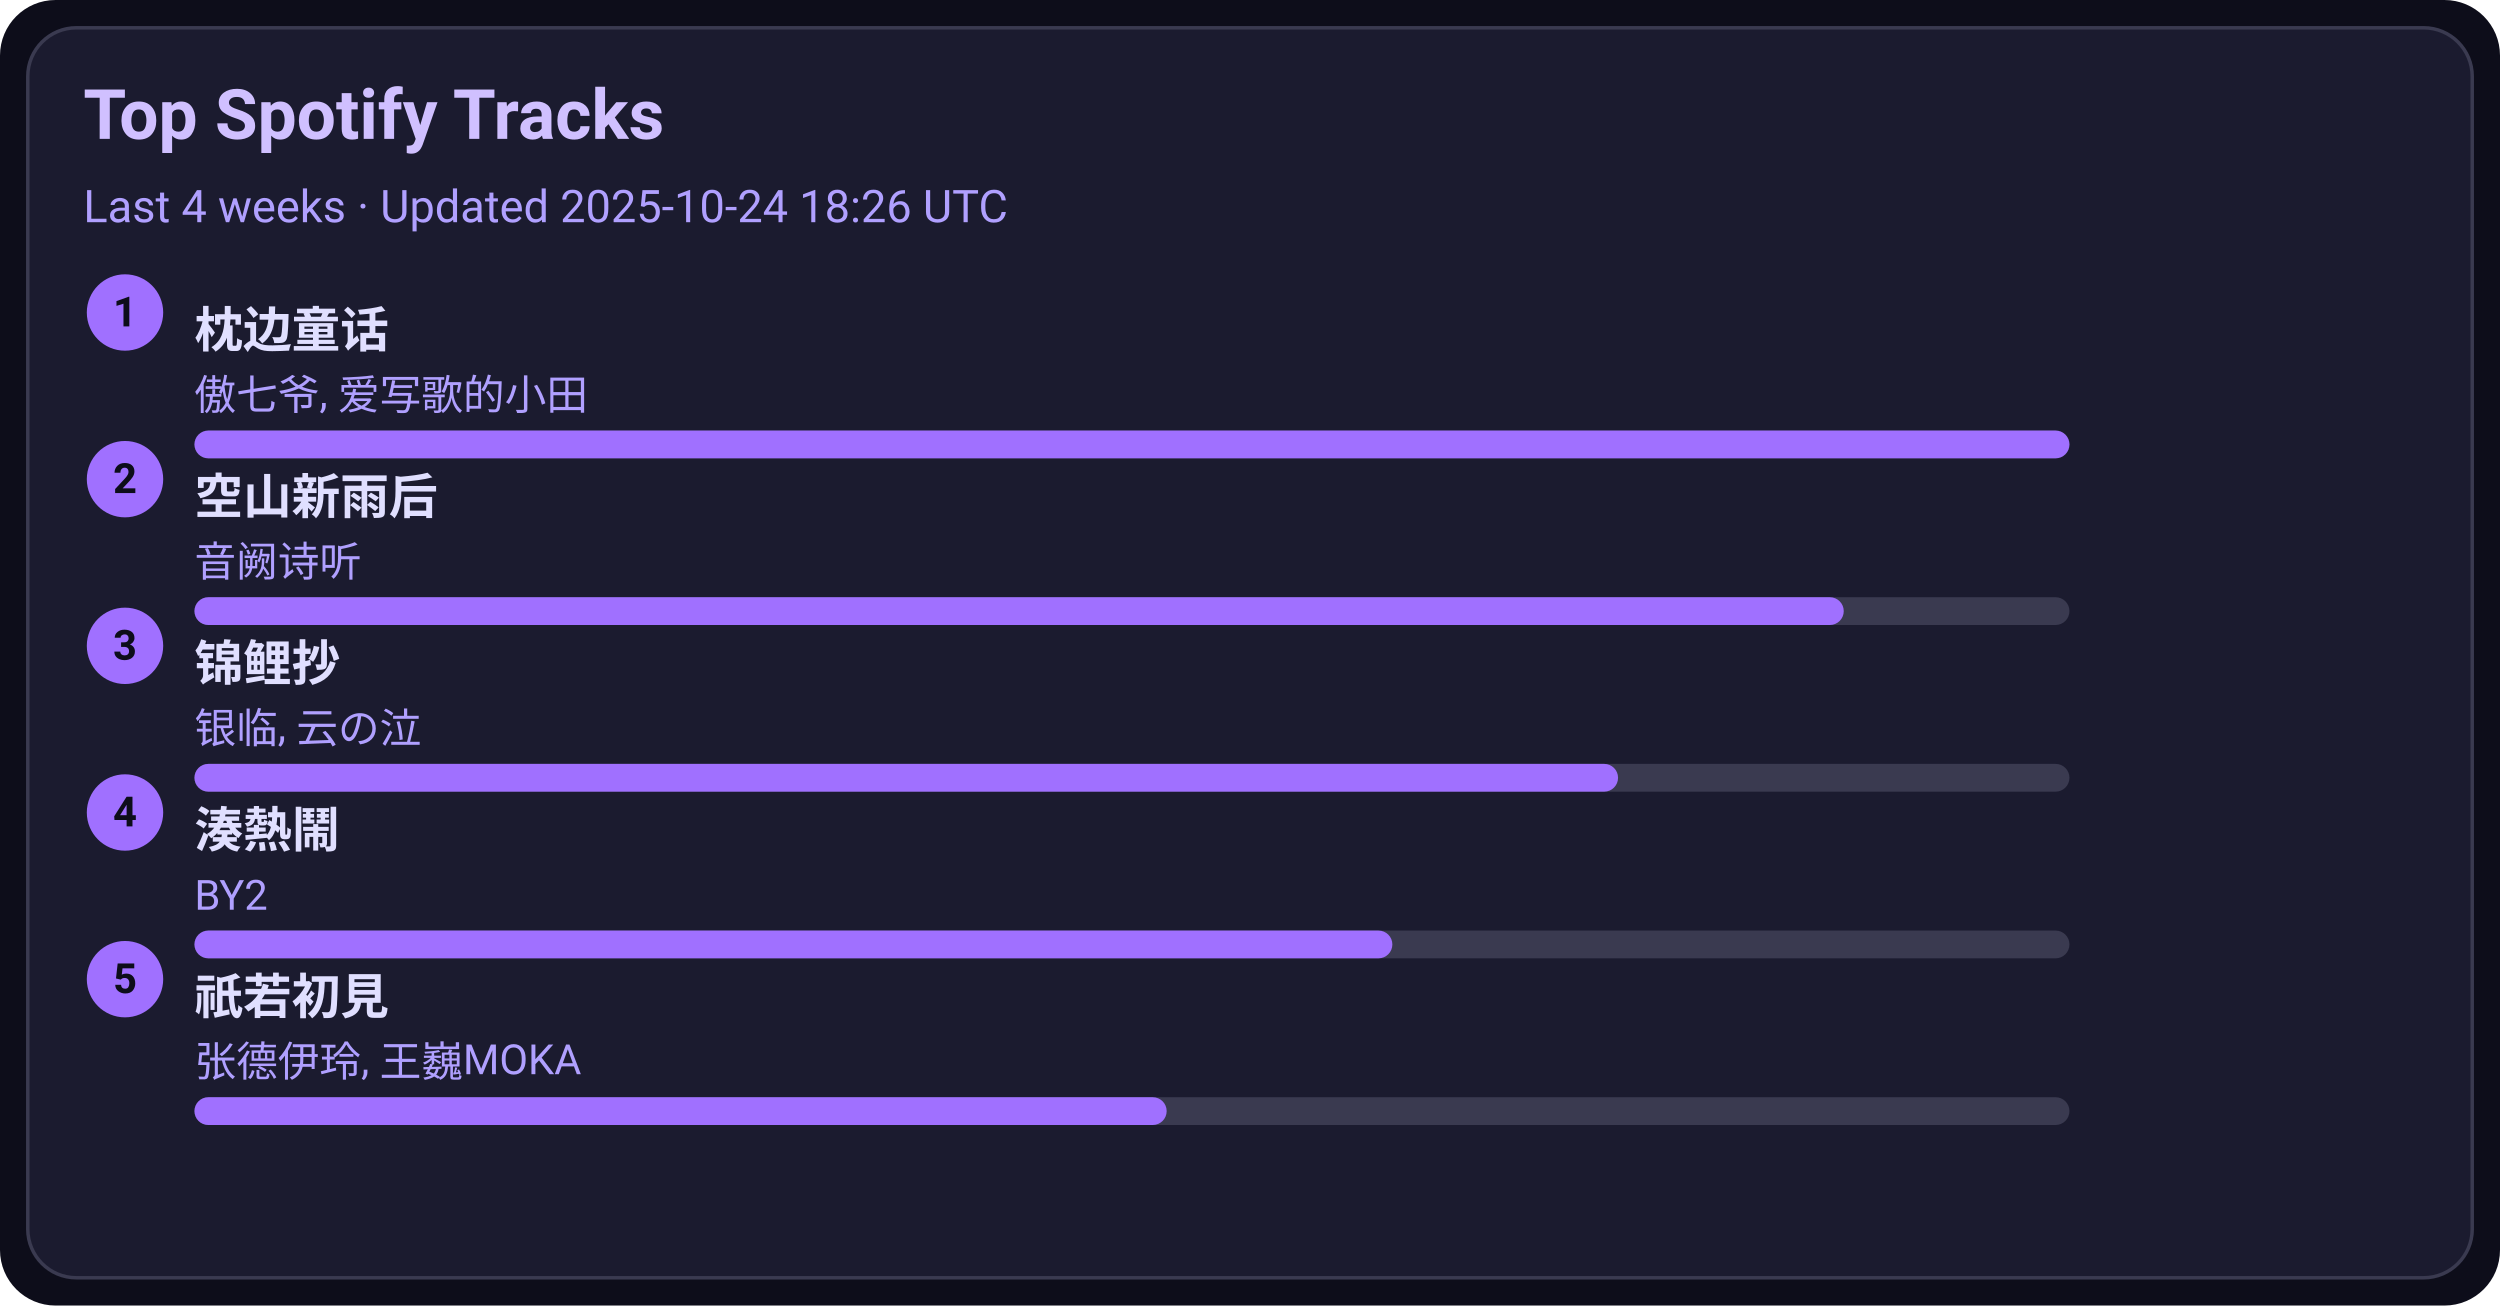
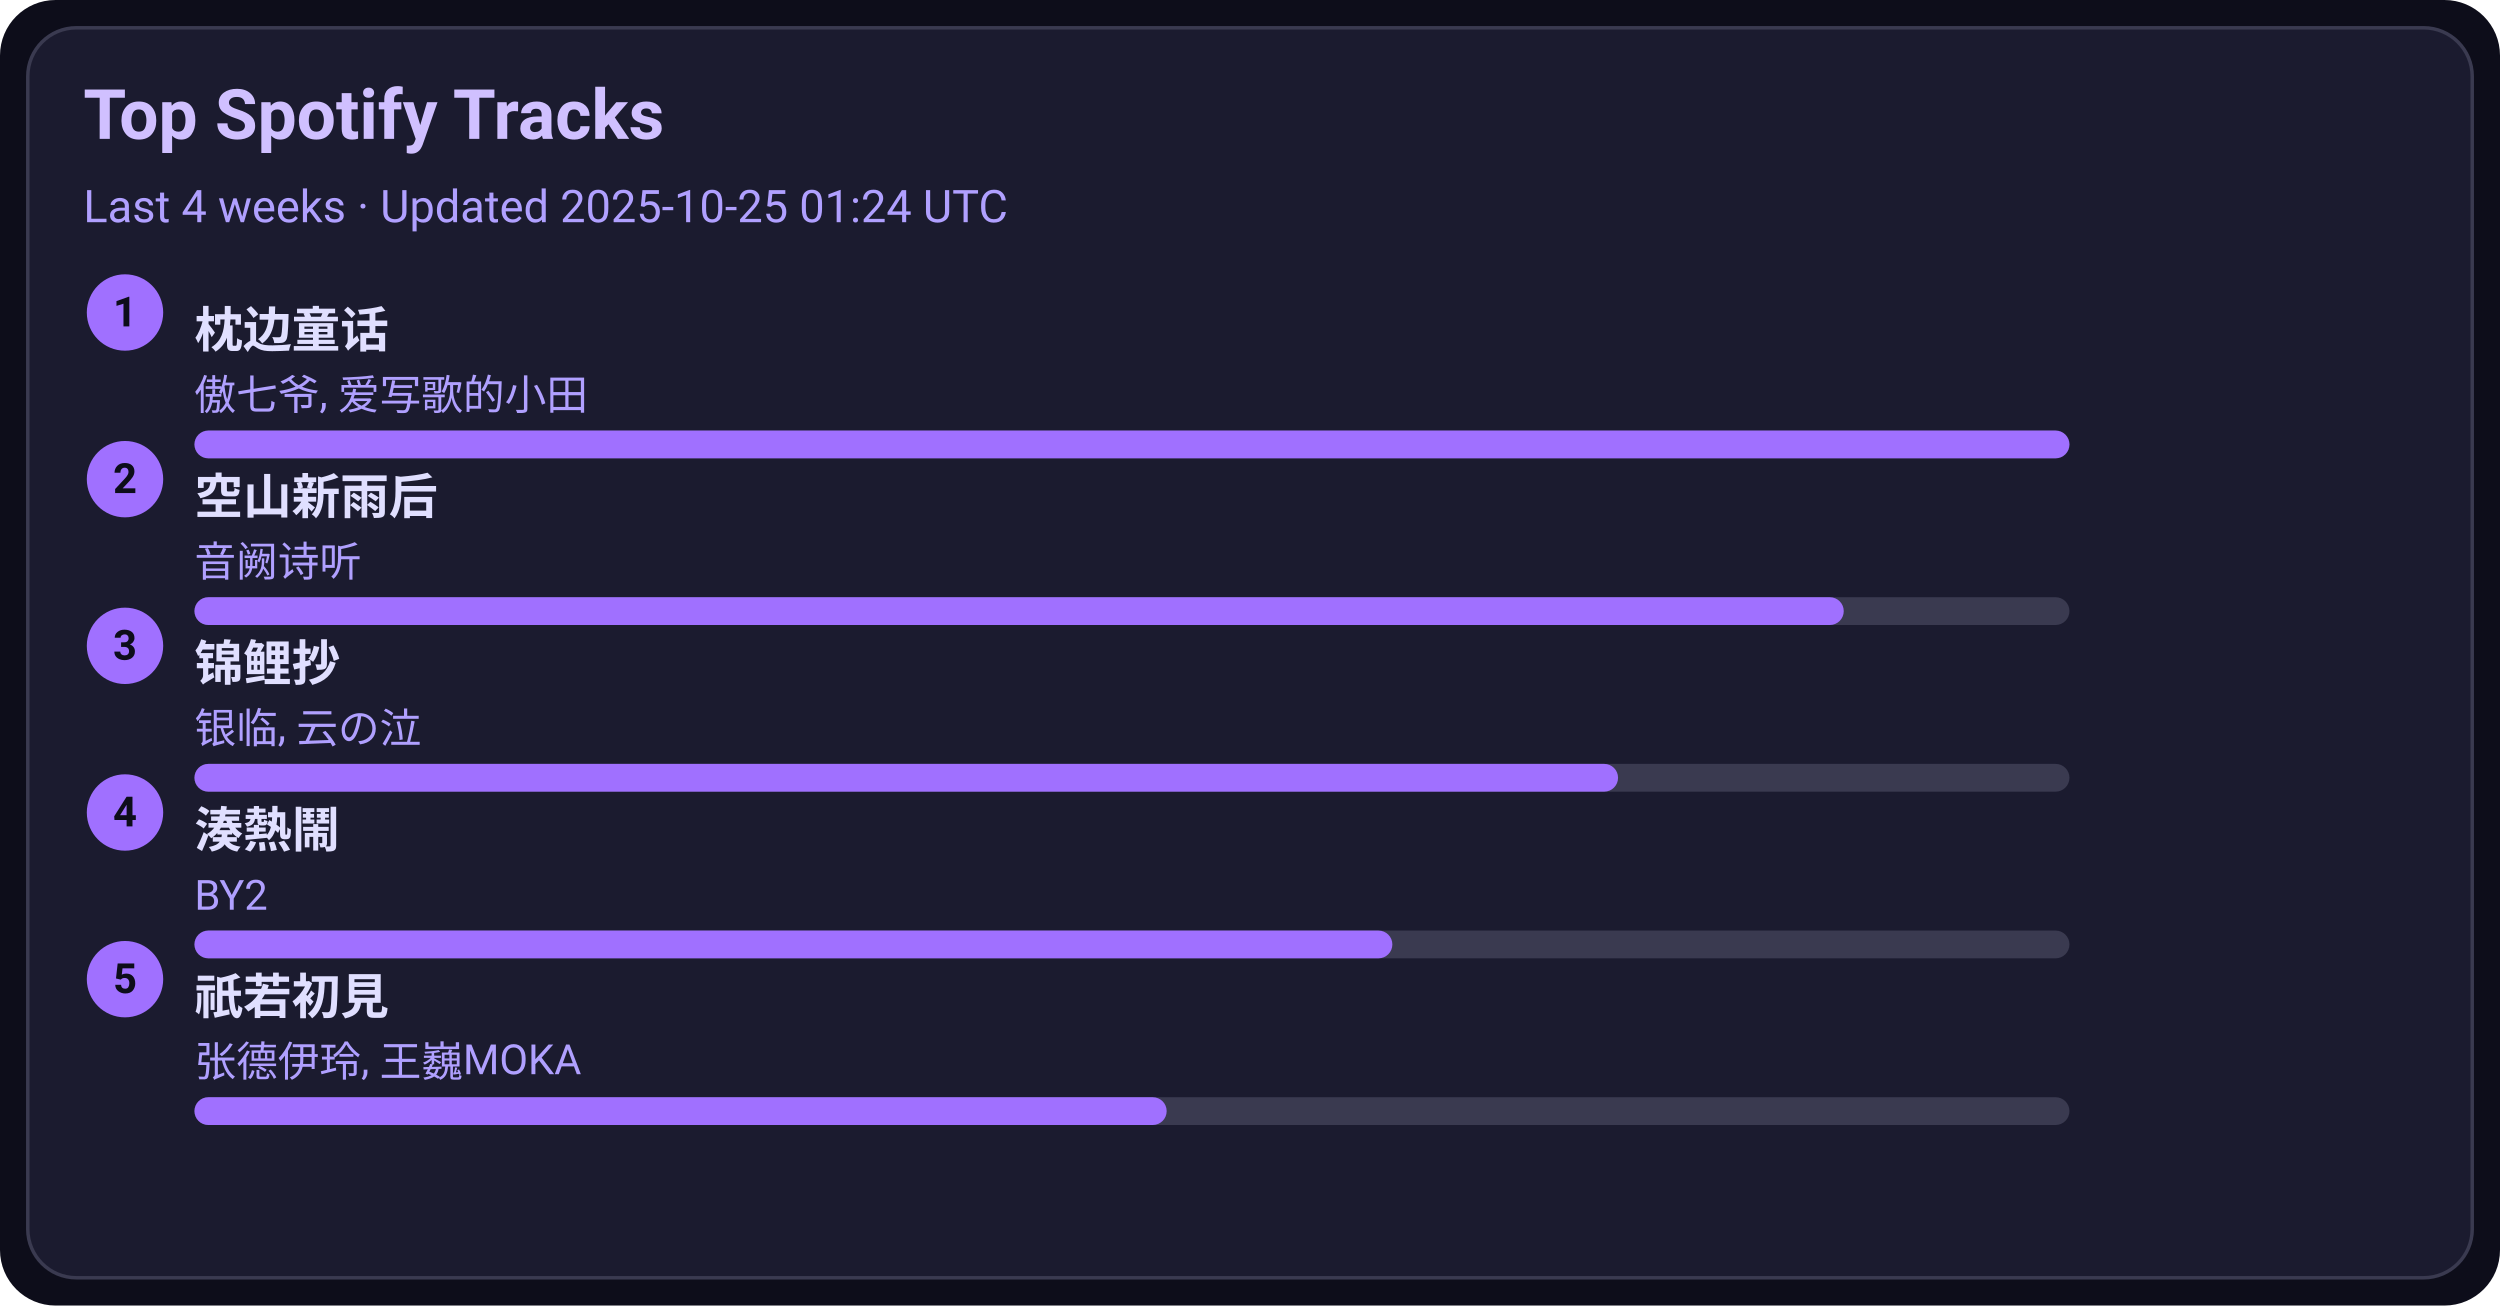
<svg xmlns="http://www.w3.org/2000/svg" width="720" height="376" viewBox="0 0 720 376">
  <style>text{font-family:-apple-system,BlinkMacSystemFont,Segoe UI,Roboto,Ubuntu,Helvetica Neue,Arial,Noto Sans,sans-serif}</style>
  <rect width="720" height="376" rx="16" fill="#0d0d1a" />
  <rect x="8" y="8" width="704" height="360" rx="14" fill="#1b1b2f" stroke="#3a3a50" />
  <text x="24" y="40" font-size="20" fill="#d0c0ff" font-weight="600">Top Spotify Tracks</text>
-   <text x="24" y="64" font-size="13" fill="#b0a0ff">Last 4 weeks · Updated 2025-10-24 18:26 UTC</text>
+   <text x="24" y="64" font-size="13" fill="#b0a0ff">Last 4 weeks · Updated 2025-10-25 01:24 UTC</text>
  <circle cx="36" cy="90" r="11" fill="#a070ff" />
  <text x="36" y="94" text-anchor="middle" font-size="12" fill="#0d0d1a" font-weight="700">1</text>
  <a href="https://open.spotify.com/track/3I8tlHNA9NM8dL0B23xGIY" target="_blank" rel="noopener noreferrer">
    <text x="56" y="100" font-size="14" fill="#e0dfff" font-weight="600">枕边童话</text>
  </a>
  <text x="56" y="118" font-size="12" fill="#b0a0ff">傲七爷, 爱写歌的小田</text>
  <rect x="56" y="124" width="540" height="8" rx="4" fill="#3a3a50" />
  <rect x="56" y="124" width="540" height="8" rx="4" fill="#a070ff" />
  <circle cx="36" cy="138" r="11" fill="#a070ff" />
  <text x="36" y="142" text-anchor="middle" font-size="12" fill="#0d0d1a" font-weight="700">2</text>
  <a href="https://open.spotify.com/track/7c1D58U8AIVOGlYzh5U6sk" target="_blank" rel="noopener noreferrer">
    <text x="56" y="148" font-size="14" fill="#e0dfff" font-weight="600">空山新雨后</text>
  </a>
  <text x="56" y="166" font-size="12" fill="#b0a0ff">音阙诗听</text>
  <rect x="56" y="172" width="540" height="8" rx="4" fill="#3a3a50" />
  <rect x="56" y="172" width="475" height="8" rx="4" fill="#a070ff" />
  <circle cx="36" cy="186" r="11" fill="#a070ff" />
  <text x="36" y="190" text-anchor="middle" font-size="12" fill="#0d0d1a" font-weight="700">3</text>
  <a href="https://open.spotify.com/track/1KBIv1xAf0VhKsHrZaTVKu" target="_blank" rel="noopener noreferrer">
    <text x="56" y="196" font-size="14" fill="#e0dfff" font-weight="600">锦鲤抄</text>
  </a>
  <text x="56" y="214" font-size="12" fill="#b0a0ff">银临, 云の泣</text>
  <rect x="56" y="220" width="540" height="8" rx="4" fill="#3a3a50" />
  <rect x="56" y="220" width="410" height="8" rx="4" fill="#a070ff" />
  <circle cx="36" cy="234" r="11" fill="#a070ff" />
  <text x="36" y="238" text-anchor="middle" font-size="12" fill="#0d0d1a" font-weight="700">4</text>
  <a href="https://open.spotify.com/track/2Qhxww2DKuv7gfvZkkR0wa" target="_blank" rel="noopener noreferrer">
    <text x="56" y="244" font-size="14" fill="#e0dfff" font-weight="600">湊熱鬧</text>
  </a>
  <text x="56" y="262" font-size="12" fill="#b0a0ff">BY2</text>
  <rect x="56" y="268" width="540" height="8" rx="4" fill="#3a3a50" />
  <rect x="56" y="268" width="345" height="8" rx="4" fill="#a070ff" />
  <circle cx="36" cy="282" r="11" fill="#a070ff" />
  <text x="36" y="286" text-anchor="middle" font-size="12" fill="#0d0d1a" font-weight="700">5</text>
  <a href="https://open.spotify.com/track/5X4U0jJr9H4oOoXTpiVkyA" target="_blank" rel="noopener noreferrer">
    <text x="56" y="292" font-size="14" fill="#e0dfff" font-weight="600">祇若初見</text>
  </a>
  <text x="56" y="310" font-size="12" fill="#b0a0ff">张德伊玲, 王巍MOKA</text>
  <rect x="56" y="316" width="540" height="8" rx="4" fill="#3a3a50" />
  <rect x="56" y="316" width="280" height="8" rx="4" fill="#a070ff" />
</svg>
